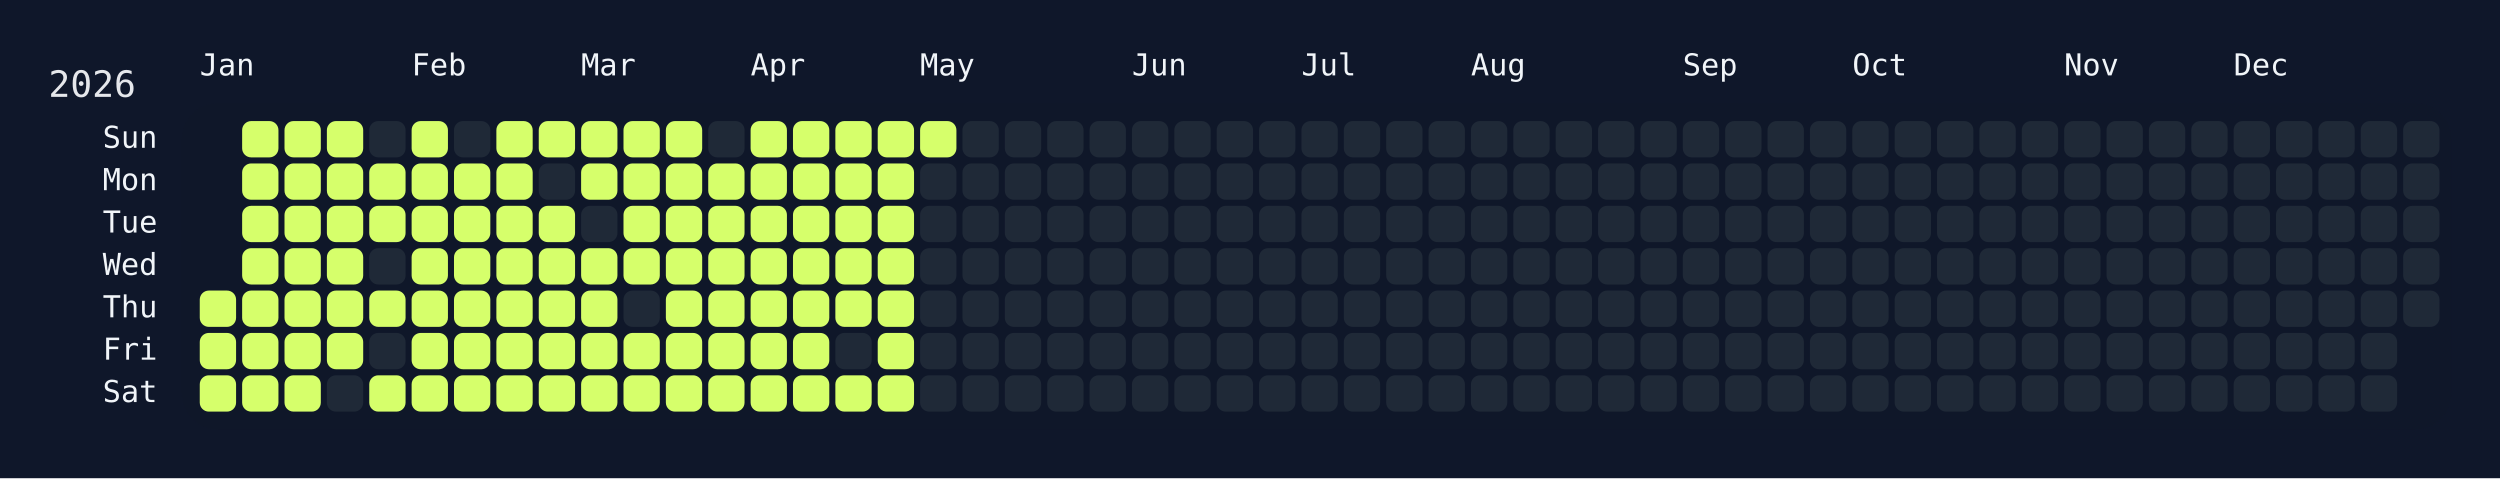
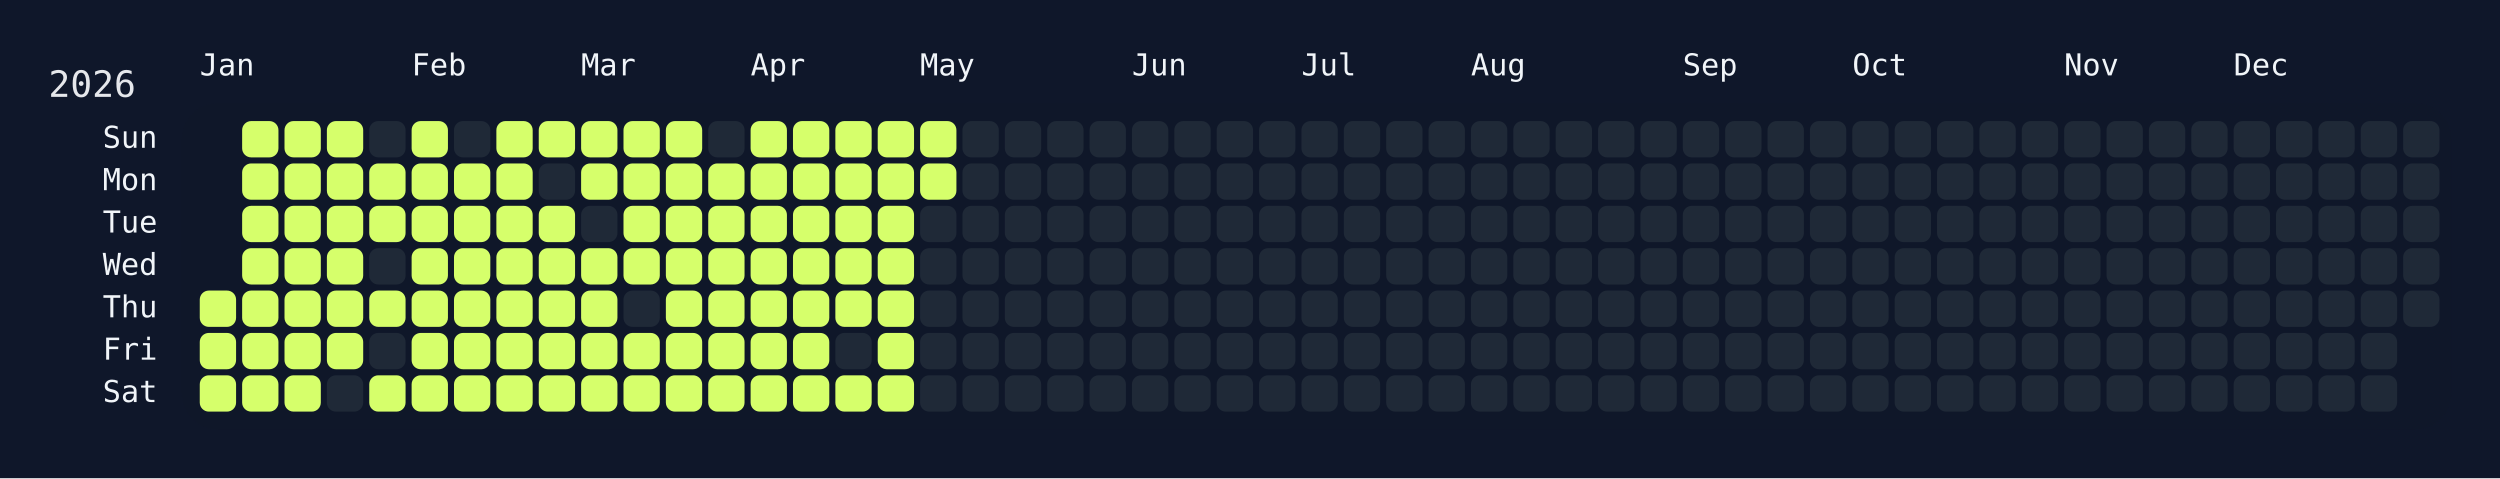
<svg xmlns="http://www.w3.org/2000/svg" width="826" height="158" viewBox="0 0 826 158">
  <rect width="826" height="158" fill="#0f172a" />
  <rect x="60" y="34" width="750" height="108" rx="12" ry="12" fill="rgba(15, 23, 42, 0.8)" />
  <text x="16" y="32" font-size="12" fill="#e5e7eb" font-family="JetBrains Mono, ui-monospace, SFMono-Regular, Menlo, Monaco, Consolas, monospace">2026</text>
  <text x="66" y="18" font-size="10" fill="#f1f5f9" font-family="JetBrains Mono, ui-monospace, SFMono-Regular, Menlo, Monaco, Consolas, monospace" dominant-baseline="hanging">Jan</text>
  <text x="136" y="18" font-size="10" fill="#f1f5f9" font-family="JetBrains Mono, ui-monospace, SFMono-Regular, Menlo, Monaco, Consolas, monospace" dominant-baseline="hanging">Feb</text>
  <text x="192" y="18" font-size="10" fill="#f1f5f9" font-family="JetBrains Mono, ui-monospace, SFMono-Regular, Menlo, Monaco, Consolas, monospace" dominant-baseline="hanging">Mar</text>
  <text x="248" y="18" font-size="10" fill="#f1f5f9" font-family="JetBrains Mono, ui-monospace, SFMono-Regular, Menlo, Monaco, Consolas, monospace" dominant-baseline="hanging">Apr</text>
  <text x="304" y="18" font-size="10" fill="#f1f5f9" font-family="JetBrains Mono, ui-monospace, SFMono-Regular, Menlo, Monaco, Consolas, monospace" dominant-baseline="hanging">May</text>
  <text x="374" y="18" font-size="10" fill="#f1f5f9" font-family="JetBrains Mono, ui-monospace, SFMono-Regular, Menlo, Monaco, Consolas, monospace" dominant-baseline="hanging">Jun</text>
  <text x="430" y="18" font-size="10" fill="#f1f5f9" font-family="JetBrains Mono, ui-monospace, SFMono-Regular, Menlo, Monaco, Consolas, monospace" dominant-baseline="hanging">Jul</text>
  <text x="486" y="18" font-size="10" fill="#f1f5f9" font-family="JetBrains Mono, ui-monospace, SFMono-Regular, Menlo, Monaco, Consolas, monospace" dominant-baseline="hanging">Aug</text>
  <text x="556" y="18" font-size="10" fill="#f1f5f9" font-family="JetBrains Mono, ui-monospace, SFMono-Regular, Menlo, Monaco, Consolas, monospace" dominant-baseline="hanging">Sep</text>
  <text x="612" y="18" font-size="10" fill="#f1f5f9" font-family="JetBrains Mono, ui-monospace, SFMono-Regular, Menlo, Monaco, Consolas, monospace" dominant-baseline="hanging">Oct</text>
  <text x="682" y="18" font-size="10" fill="#f1f5f9" font-family="JetBrains Mono, ui-monospace, SFMono-Regular, Menlo, Monaco, Consolas, monospace" dominant-baseline="hanging">Nov</text>
  <text x="738" y="18" font-size="10" fill="#f1f5f9" font-family="JetBrains Mono, ui-monospace, SFMono-Regular, Menlo, Monaco, Consolas, monospace" dominant-baseline="hanging">Dec</text>
  <text x="52" y="46.0" font-size="10" fill="#f1f5f9" font-family="JetBrains Mono, ui-monospace, SFMono-Regular, Menlo, Monaco, Consolas, monospace" text-anchor="end" dominant-baseline="middle">Sun</text>
  <text x="52" y="60.0" font-size="10" fill="#f1f5f9" font-family="JetBrains Mono, ui-monospace, SFMono-Regular, Menlo, Monaco, Consolas, monospace" text-anchor="end" dominant-baseline="middle">Mon</text>
  <text x="52" y="74.0" font-size="10" fill="#f1f5f9" font-family="JetBrains Mono, ui-monospace, SFMono-Regular, Menlo, Monaco, Consolas, monospace" text-anchor="end" dominant-baseline="middle">Tue</text>
  <text x="52" y="88.0" font-size="10" fill="#f1f5f9" font-family="JetBrains Mono, ui-monospace, SFMono-Regular, Menlo, Monaco, Consolas, monospace" text-anchor="end" dominant-baseline="middle">Wed</text>
  <text x="52" y="102.0" font-size="10" fill="#f1f5f9" font-family="JetBrains Mono, ui-monospace, SFMono-Regular, Menlo, Monaco, Consolas, monospace" text-anchor="end" dominant-baseline="middle">Thu</text>
  <text x="52" y="116.0" font-size="10" fill="#f1f5f9" font-family="JetBrains Mono, ui-monospace, SFMono-Regular, Menlo, Monaco, Consolas, monospace" text-anchor="end" dominant-baseline="middle">Fri</text>
  <text x="52" y="130.0" font-size="10" fill="#f1f5f9" font-family="JetBrains Mono, ui-monospace, SFMono-Regular, Menlo, Monaco, Consolas, monospace" text-anchor="end" dominant-baseline="middle">Sat</text>
  <g transform="translate(66,40)">
    <rect x="0" y="56" width="12" height="12" rx="3" ry="3" fill="#d6ff6b" data-date="2026-01-01" />
    <rect x="0" y="70" width="12" height="12" rx="3" ry="3" fill="#d6ff6b" data-date="2026-01-02" />
    <rect x="0" y="84" width="12" height="12" rx="3" ry="3" fill="#d6ff6b" data-date="2026-01-03" />
    <rect x="14" y="0" width="12" height="12" rx="3" ry="3" fill="#d6ff6b" data-date="2026-01-04" />
    <rect x="14" y="14" width="12" height="12" rx="3" ry="3" fill="#d6ff6b" data-date="2026-01-05" />
    <rect x="14" y="28" width="12" height="12" rx="3" ry="3" fill="#d6ff6b" data-date="2026-01-06" />
    <rect x="14" y="42" width="12" height="12" rx="3" ry="3" fill="#d6ff6b" data-date="2026-01-07" />
    <rect x="14" y="56" width="12" height="12" rx="3" ry="3" fill="#d6ff6b" data-date="2026-01-08" />
    <rect x="14" y="70" width="12" height="12" rx="3" ry="3" fill="#d6ff6b" data-date="2026-01-09" />
    <rect x="14" y="84" width="12" height="12" rx="3" ry="3" fill="#d6ff6b" data-date="2026-01-10" />
    <rect x="28" y="0" width="12" height="12" rx="3" ry="3" fill="#d6ff6b" data-date="2026-01-11" />
    <rect x="28" y="14" width="12" height="12" rx="3" ry="3" fill="#d6ff6b" data-date="2026-01-12" />
    <rect x="28" y="28" width="12" height="12" rx="3" ry="3" fill="#d6ff6b" data-date="2026-01-13" />
    <rect x="28" y="42" width="12" height="12" rx="3" ry="3" fill="#d6ff6b" data-date="2026-01-14" />
    <rect x="28" y="56" width="12" height="12" rx="3" ry="3" fill="#d6ff6b" data-date="2026-01-15" />
    <rect x="28" y="70" width="12" height="12" rx="3" ry="3" fill="#d6ff6b" data-date="2026-01-16" />
    <rect x="28" y="84" width="12" height="12" rx="3" ry="3" fill="#d6ff6b" data-date="2026-01-17" />
    <rect x="42" y="0" width="12" height="12" rx="3" ry="3" fill="#d6ff6b" data-date="2026-01-18" />
    <rect x="42" y="14" width="12" height="12" rx="3" ry="3" fill="#d6ff6b" data-date="2026-01-19" />
    <rect x="42" y="28" width="12" height="12" rx="3" ry="3" fill="#d6ff6b" data-date="2026-01-20" />
    <rect x="42" y="42" width="12" height="12" rx="3" ry="3" fill="#d6ff6b" data-date="2026-01-21" />
    <rect x="42" y="56" width="12" height="12" rx="3" ry="3" fill="#d6ff6b" data-date="2026-01-22" />
    <rect x="42" y="70" width="12" height="12" rx="3" ry="3" fill="#d6ff6b" data-date="2026-01-23" />
    <rect x="42" y="84" width="12" height="12" rx="3" ry="3" fill="#1f2937" data-date="2026-01-24" />
    <rect x="56" y="0" width="12" height="12" rx="3" ry="3" fill="#1f2937" data-date="2026-01-25" />
    <rect x="56" y="14" width="12" height="12" rx="3" ry="3" fill="#d6ff6b" data-date="2026-01-26" />
    <rect x="56" y="28" width="12" height="12" rx="3" ry="3" fill="#d6ff6b" data-date="2026-01-27" />
    <rect x="56" y="42" width="12" height="12" rx="3" ry="3" fill="#1f2937" data-date="2026-01-28" />
    <rect x="56" y="56" width="12" height="12" rx="3" ry="3" fill="#d6ff6b" data-date="2026-01-29" />
    <rect x="56" y="70" width="12" height="12" rx="3" ry="3" fill="#1f2937" data-date="2026-01-30" />
    <rect x="56" y="84" width="12" height="12" rx="3" ry="3" fill="#d6ff6b" data-date="2026-01-31" />
    <rect x="70" y="0" width="12" height="12" rx="3" ry="3" fill="#d6ff6b" data-date="2026-02-01" />
    <rect x="70" y="14" width="12" height="12" rx="3" ry="3" fill="#d6ff6b" data-date="2026-02-02" />
    <rect x="70" y="28" width="12" height="12" rx="3" ry="3" fill="#d6ff6b" data-date="2026-02-03" />
    <rect x="70" y="42" width="12" height="12" rx="3" ry="3" fill="#d6ff6b" data-date="2026-02-04" />
    <rect x="70" y="56" width="12" height="12" rx="3" ry="3" fill="#d6ff6b" data-date="2026-02-05" />
    <rect x="70" y="70" width="12" height="12" rx="3" ry="3" fill="#d6ff6b" data-date="2026-02-06" />
    <rect x="70" y="84" width="12" height="12" rx="3" ry="3" fill="#d6ff6b" data-date="2026-02-07" />
    <rect x="84" y="0" width="12" height="12" rx="3" ry="3" fill="#1f2937" data-date="2026-02-08" />
    <rect x="84" y="14" width="12" height="12" rx="3" ry="3" fill="#d6ff6b" data-date="2026-02-09" />
    <rect x="84" y="28" width="12" height="12" rx="3" ry="3" fill="#d6ff6b" data-date="2026-02-10" />
    <rect x="84" y="42" width="12" height="12" rx="3" ry="3" fill="#d6ff6b" data-date="2026-02-11" />
    <rect x="84" y="56" width="12" height="12" rx="3" ry="3" fill="#d6ff6b" data-date="2026-02-12" />
    <rect x="84" y="70" width="12" height="12" rx="3" ry="3" fill="#d6ff6b" data-date="2026-02-13" />
    <rect x="84" y="84" width="12" height="12" rx="3" ry="3" fill="#d6ff6b" data-date="2026-02-14" />
    <rect x="98" y="0" width="12" height="12" rx="3" ry="3" fill="#d6ff6b" data-date="2026-02-15" />
    <rect x="98" y="14" width="12" height="12" rx="3" ry="3" fill="#d6ff6b" data-date="2026-02-16" />
    <rect x="98" y="28" width="12" height="12" rx="3" ry="3" fill="#d6ff6b" data-date="2026-02-17" />
    <rect x="98" y="42" width="12" height="12" rx="3" ry="3" fill="#d6ff6b" data-date="2026-02-18" />
    <rect x="98" y="56" width="12" height="12" rx="3" ry="3" fill="#d6ff6b" data-date="2026-02-19" />
    <rect x="98" y="70" width="12" height="12" rx="3" ry="3" fill="#d6ff6b" data-date="2026-02-20" />
    <rect x="98" y="84" width="12" height="12" rx="3" ry="3" fill="#d6ff6b" data-date="2026-02-21" />
    <rect x="112" y="0" width="12" height="12" rx="3" ry="3" fill="#d6ff6b" data-date="2026-02-22" />
    <rect x="112" y="14" width="12" height="12" rx="3" ry="3" fill="#1f2937" data-date="2026-02-23" />
    <rect x="112" y="28" width="12" height="12" rx="3" ry="3" fill="#d6ff6b" data-date="2026-02-24" />
    <rect x="112" y="42" width="12" height="12" rx="3" ry="3" fill="#d6ff6b" data-date="2026-02-25" />
    <rect x="112" y="56" width="12" height="12" rx="3" ry="3" fill="#d6ff6b" data-date="2026-02-26" />
    <rect x="112" y="70" width="12" height="12" rx="3" ry="3" fill="#d6ff6b" data-date="2026-02-27" />
    <rect x="112" y="84" width="12" height="12" rx="3" ry="3" fill="#d6ff6b" data-date="2026-02-28" />
    <rect x="126" y="0" width="12" height="12" rx="3" ry="3" fill="#d6ff6b" data-date="2026-03-01" />
    <rect x="126" y="14" width="12" height="12" rx="3" ry="3" fill="#d6ff6b" data-date="2026-03-02" />
    <rect x="126" y="28" width="12" height="12" rx="3" ry="3" fill="#1f2937" data-date="2026-03-03" />
    <rect x="126" y="42" width="12" height="12" rx="3" ry="3" fill="#d6ff6b" data-date="2026-03-04" />
    <rect x="126" y="56" width="12" height="12" rx="3" ry="3" fill="#d6ff6b" data-date="2026-03-05" />
    <rect x="126" y="70" width="12" height="12" rx="3" ry="3" fill="#d6ff6b" data-date="2026-03-06" />
    <rect x="126" y="84" width="12" height="12" rx="3" ry="3" fill="#d6ff6b" data-date="2026-03-07" />
    <rect x="140" y="0" width="12" height="12" rx="3" ry="3" fill="#d6ff6b" data-date="2026-03-08" />
    <rect x="140" y="14" width="12" height="12" rx="3" ry="3" fill="#d6ff6b" data-date="2026-03-09" />
    <rect x="140" y="28" width="12" height="12" rx="3" ry="3" fill="#d6ff6b" data-date="2026-03-10" />
    <rect x="140" y="42" width="12" height="12" rx="3" ry="3" fill="#d6ff6b" data-date="2026-03-11" />
    <rect x="140" y="56" width="12" height="12" rx="3" ry="3" fill="#1f2937" data-date="2026-03-12" />
    <rect x="140" y="70" width="12" height="12" rx="3" ry="3" fill="#d6ff6b" data-date="2026-03-13" />
    <rect x="140" y="84" width="12" height="12" rx="3" ry="3" fill="#d6ff6b" data-date="2026-03-14" />
    <rect x="154" y="0" width="12" height="12" rx="3" ry="3" fill="#d6ff6b" data-date="2026-03-15" />
    <rect x="154" y="14" width="12" height="12" rx="3" ry="3" fill="#d6ff6b" data-date="2026-03-16" />
    <rect x="154" y="28" width="12" height="12" rx="3" ry="3" fill="#d6ff6b" data-date="2026-03-17" />
    <rect x="154" y="42" width="12" height="12" rx="3" ry="3" fill="#d6ff6b" data-date="2026-03-18" />
    <rect x="154" y="56" width="12" height="12" rx="3" ry="3" fill="#d6ff6b" data-date="2026-03-19" />
    <rect x="154" y="70" width="12" height="12" rx="3" ry="3" fill="#d6ff6b" data-date="2026-03-20" />
    <rect x="154" y="84" width="12" height="12" rx="3" ry="3" fill="#d6ff6b" data-date="2026-03-21" />
    <rect x="168" y="0" width="12" height="12" rx="3" ry="3" fill="#1f2937" data-date="2026-03-22" />
    <rect x="168" y="14" width="12" height="12" rx="3" ry="3" fill="#d6ff6b" data-date="2026-03-23" />
    <rect x="168" y="28" width="12" height="12" rx="3" ry="3" fill="#d6ff6b" data-date="2026-03-24" />
    <rect x="168" y="42" width="12" height="12" rx="3" ry="3" fill="#d6ff6b" data-date="2026-03-25" />
    <rect x="168" y="56" width="12" height="12" rx="3" ry="3" fill="#d6ff6b" data-date="2026-03-26" />
    <rect x="168" y="70" width="12" height="12" rx="3" ry="3" fill="#d6ff6b" data-date="2026-03-27" />
    <rect x="168" y="84" width="12" height="12" rx="3" ry="3" fill="#d6ff6b" data-date="2026-03-28" />
    <rect x="182" y="0" width="12" height="12" rx="3" ry="3" fill="#d6ff6b" data-date="2026-03-29" />
    <rect x="182" y="14" width="12" height="12" rx="3" ry="3" fill="#d6ff6b" data-date="2026-03-30" />
    <rect x="182" y="28" width="12" height="12" rx="3" ry="3" fill="#d6ff6b" data-date="2026-03-31" />
    <rect x="182" y="42" width="12" height="12" rx="3" ry="3" fill="#d6ff6b" data-date="2026-04-01" />
    <rect x="182" y="56" width="12" height="12" rx="3" ry="3" fill="#d6ff6b" data-date="2026-04-02" />
    <rect x="182" y="70" width="12" height="12" rx="3" ry="3" fill="#d6ff6b" data-date="2026-04-03" />
    <rect x="182" y="84" width="12" height="12" rx="3" ry="3" fill="#d6ff6b" data-date="2026-04-04" />
    <rect x="196" y="0" width="12" height="12" rx="3" ry="3" fill="#d6ff6b" data-date="2026-04-05" />
    <rect x="196" y="14" width="12" height="12" rx="3" ry="3" fill="#d6ff6b" data-date="2026-04-06" />
    <rect x="196" y="28" width="12" height="12" rx="3" ry="3" fill="#d6ff6b" data-date="2026-04-07" />
    <rect x="196" y="42" width="12" height="12" rx="3" ry="3" fill="#d6ff6b" data-date="2026-04-08" />
    <rect x="196" y="56" width="12" height="12" rx="3" ry="3" fill="#d6ff6b" data-date="2026-04-09" />
    <rect x="196" y="70" width="12" height="12" rx="3" ry="3" fill="#d6ff6b" data-date="2026-04-10" />
    <rect x="196" y="84" width="12" height="12" rx="3" ry="3" fill="#d6ff6b" data-date="2026-04-11" />
    <rect x="210" y="0" width="12" height="12" rx="3" ry="3" fill="#d6ff6b" data-date="2026-04-12" />
    <rect x="210" y="14" width="12" height="12" rx="3" ry="3" fill="#d6ff6b" data-date="2026-04-13" />
    <rect x="210" y="28" width="12" height="12" rx="3" ry="3" fill="#d6ff6b" data-date="2026-04-14" />
    <rect x="210" y="42" width="12" height="12" rx="3" ry="3" fill="#d6ff6b" data-date="2026-04-15" />
    <rect x="210" y="56" width="12" height="12" rx="3" ry="3" fill="#d6ff6b" data-date="2026-04-16" />
    <rect x="210" y="70" width="12" height="12" rx="3" ry="3" fill="#1f2937" data-date="2026-04-17" />
    <rect x="210" y="84" width="12" height="12" rx="3" ry="3" fill="#d6ff6b" data-date="2026-04-18" />
    <rect x="224" y="0" width="12" height="12" rx="3" ry="3" fill="#d6ff6b" data-date="2026-04-19" />
    <rect x="224" y="14" width="12" height="12" rx="3" ry="3" fill="#d6ff6b" data-date="2026-04-20" />
    <rect x="224" y="28" width="12" height="12" rx="3" ry="3" fill="#d6ff6b" data-date="2026-04-21" />
    <rect x="224" y="42" width="12" height="12" rx="3" ry="3" fill="#d6ff6b" data-date="2026-04-22" />
    <rect x="224" y="56" width="12" height="12" rx="3" ry="3" fill="#d6ff6b" data-date="2026-04-23" />
    <rect x="224" y="70" width="12" height="12" rx="3" ry="3" fill="#d6ff6b" data-date="2026-04-24" />
    <rect x="224" y="84" width="12" height="12" rx="3" ry="3" fill="#d6ff6b" data-date="2026-04-25" />
    <rect x="238" y="0" width="12" height="12" rx="3" ry="3" fill="#d6ff6b" data-date="2026-04-26" />
-     <rect x="238" y="14" width="12" height="12" rx="3" ry="3" fill="#1f2937" data-date="2026-04-27" />
+     <rect x="238" y="14" width="12" height="12" rx="3" ry="3" fill="#d6ff6b" data-date="2026-04-27" />
    <rect x="238" y="28" width="12" height="12" rx="3" ry="3" fill="#1f2937" data-date="2026-04-28" />
    <rect x="238" y="42" width="12" height="12" rx="3" ry="3" fill="#1f2937" data-date="2026-04-29" />
    <rect x="238" y="56" width="12" height="12" rx="3" ry="3" fill="#1f2937" data-date="2026-04-30" />
    <rect x="238" y="70" width="12" height="12" rx="3" ry="3" fill="#1f2937" data-date="2026-05-01" />
    <rect x="238" y="84" width="12" height="12" rx="3" ry="3" fill="#1f2937" data-date="2026-05-02" />
    <rect x="252" y="0" width="12" height="12" rx="3" ry="3" fill="#1f2937" data-date="2026-05-03" />
    <rect x="252" y="14" width="12" height="12" rx="3" ry="3" fill="#1f2937" data-date="2026-05-04" />
    <rect x="252" y="28" width="12" height="12" rx="3" ry="3" fill="#1f2937" data-date="2026-05-05" />
    <rect x="252" y="42" width="12" height="12" rx="3" ry="3" fill="#1f2937" data-date="2026-05-06" />
    <rect x="252" y="56" width="12" height="12" rx="3" ry="3" fill="#1f2937" data-date="2026-05-07" />
    <rect x="252" y="70" width="12" height="12" rx="3" ry="3" fill="#1f2937" data-date="2026-05-08" />
    <rect x="252" y="84" width="12" height="12" rx="3" ry="3" fill="#1f2937" data-date="2026-05-09" />
    <rect x="266" y="0" width="12" height="12" rx="3" ry="3" fill="#1f2937" data-date="2026-05-10" />
    <rect x="266" y="14" width="12" height="12" rx="3" ry="3" fill="#1f2937" data-date="2026-05-11" />
    <rect x="266" y="28" width="12" height="12" rx="3" ry="3" fill="#1f2937" data-date="2026-05-12" />
    <rect x="266" y="42" width="12" height="12" rx="3" ry="3" fill="#1f2937" data-date="2026-05-13" />
    <rect x="266" y="56" width="12" height="12" rx="3" ry="3" fill="#1f2937" data-date="2026-05-14" />
    <rect x="266" y="70" width="12" height="12" rx="3" ry="3" fill="#1f2937" data-date="2026-05-15" />
    <rect x="266" y="84" width="12" height="12" rx="3" ry="3" fill="#1f2937" data-date="2026-05-16" />
    <rect x="280" y="0" width="12" height="12" rx="3" ry="3" fill="#1f2937" data-date="2026-05-17" />
    <rect x="280" y="14" width="12" height="12" rx="3" ry="3" fill="#1f2937" data-date="2026-05-18" />
    <rect x="280" y="28" width="12" height="12" rx="3" ry="3" fill="#1f2937" data-date="2026-05-19" />
    <rect x="280" y="42" width="12" height="12" rx="3" ry="3" fill="#1f2937" data-date="2026-05-20" />
    <rect x="280" y="56" width="12" height="12" rx="3" ry="3" fill="#1f2937" data-date="2026-05-21" />
    <rect x="280" y="70" width="12" height="12" rx="3" ry="3" fill="#1f2937" data-date="2026-05-22" />
    <rect x="280" y="84" width="12" height="12" rx="3" ry="3" fill="#1f2937" data-date="2026-05-23" />
    <rect x="294" y="0" width="12" height="12" rx="3" ry="3" fill="#1f2937" data-date="2026-05-24" />
    <rect x="294" y="14" width="12" height="12" rx="3" ry="3" fill="#1f2937" data-date="2026-05-25" />
    <rect x="294" y="28" width="12" height="12" rx="3" ry="3" fill="#1f2937" data-date="2026-05-26" />
    <rect x="294" y="42" width="12" height="12" rx="3" ry="3" fill="#1f2937" data-date="2026-05-27" />
    <rect x="294" y="56" width="12" height="12" rx="3" ry="3" fill="#1f2937" data-date="2026-05-28" />
    <rect x="294" y="70" width="12" height="12" rx="3" ry="3" fill="#1f2937" data-date="2026-05-29" />
    <rect x="294" y="84" width="12" height="12" rx="3" ry="3" fill="#1f2937" data-date="2026-05-30" />
    <rect x="308" y="0" width="12" height="12" rx="3" ry="3" fill="#1f2937" data-date="2026-05-31" />
    <rect x="308" y="14" width="12" height="12" rx="3" ry="3" fill="#1f2937" data-date="2026-06-01" />
    <rect x="308" y="28" width="12" height="12" rx="3" ry="3" fill="#1f2937" data-date="2026-06-02" />
    <rect x="308" y="42" width="12" height="12" rx="3" ry="3" fill="#1f2937" data-date="2026-06-03" />
    <rect x="308" y="56" width="12" height="12" rx="3" ry="3" fill="#1f2937" data-date="2026-06-04" />
    <rect x="308" y="70" width="12" height="12" rx="3" ry="3" fill="#1f2937" data-date="2026-06-05" />
    <rect x="308" y="84" width="12" height="12" rx="3" ry="3" fill="#1f2937" data-date="2026-06-06" />
    <rect x="322" y="0" width="12" height="12" rx="3" ry="3" fill="#1f2937" data-date="2026-06-07" />
    <rect x="322" y="14" width="12" height="12" rx="3" ry="3" fill="#1f2937" data-date="2026-06-08" />
    <rect x="322" y="28" width="12" height="12" rx="3" ry="3" fill="#1f2937" data-date="2026-06-09" />
    <rect x="322" y="42" width="12" height="12" rx="3" ry="3" fill="#1f2937" data-date="2026-06-10" />
    <rect x="322" y="56" width="12" height="12" rx="3" ry="3" fill="#1f2937" data-date="2026-06-11" />
    <rect x="322" y="70" width="12" height="12" rx="3" ry="3" fill="#1f2937" data-date="2026-06-12" />
    <rect x="322" y="84" width="12" height="12" rx="3" ry="3" fill="#1f2937" data-date="2026-06-13" />
    <rect x="336" y="0" width="12" height="12" rx="3" ry="3" fill="#1f2937" data-date="2026-06-14" />
    <rect x="336" y="14" width="12" height="12" rx="3" ry="3" fill="#1f2937" data-date="2026-06-15" />
    <rect x="336" y="28" width="12" height="12" rx="3" ry="3" fill="#1f2937" data-date="2026-06-16" />
    <rect x="336" y="42" width="12" height="12" rx="3" ry="3" fill="#1f2937" data-date="2026-06-17" />
    <rect x="336" y="56" width="12" height="12" rx="3" ry="3" fill="#1f2937" data-date="2026-06-18" />
    <rect x="336" y="70" width="12" height="12" rx="3" ry="3" fill="#1f2937" data-date="2026-06-19" />
    <rect x="336" y="84" width="12" height="12" rx="3" ry="3" fill="#1f2937" data-date="2026-06-20" />
    <rect x="350" y="0" width="12" height="12" rx="3" ry="3" fill="#1f2937" data-date="2026-06-21" />
    <rect x="350" y="14" width="12" height="12" rx="3" ry="3" fill="#1f2937" data-date="2026-06-22" />
    <rect x="350" y="28" width="12" height="12" rx="3" ry="3" fill="#1f2937" data-date="2026-06-23" />
    <rect x="350" y="42" width="12" height="12" rx="3" ry="3" fill="#1f2937" data-date="2026-06-24" />
    <rect x="350" y="56" width="12" height="12" rx="3" ry="3" fill="#1f2937" data-date="2026-06-25" />
    <rect x="350" y="70" width="12" height="12" rx="3" ry="3" fill="#1f2937" data-date="2026-06-26" />
    <rect x="350" y="84" width="12" height="12" rx="3" ry="3" fill="#1f2937" data-date="2026-06-27" />
    <rect x="364" y="0" width="12" height="12" rx="3" ry="3" fill="#1f2937" data-date="2026-06-28" />
    <rect x="364" y="14" width="12" height="12" rx="3" ry="3" fill="#1f2937" data-date="2026-06-29" />
    <rect x="364" y="28" width="12" height="12" rx="3" ry="3" fill="#1f2937" data-date="2026-06-30" />
    <rect x="364" y="42" width="12" height="12" rx="3" ry="3" fill="#1f2937" data-date="2026-07-01" />
    <rect x="364" y="56" width="12" height="12" rx="3" ry="3" fill="#1f2937" data-date="2026-07-02" />
    <rect x="364" y="70" width="12" height="12" rx="3" ry="3" fill="#1f2937" data-date="2026-07-03" />
    <rect x="364" y="84" width="12" height="12" rx="3" ry="3" fill="#1f2937" data-date="2026-07-04" />
    <rect x="378" y="0" width="12" height="12" rx="3" ry="3" fill="#1f2937" data-date="2026-07-05" />
    <rect x="378" y="14" width="12" height="12" rx="3" ry="3" fill="#1f2937" data-date="2026-07-06" />
    <rect x="378" y="28" width="12" height="12" rx="3" ry="3" fill="#1f2937" data-date="2026-07-07" />
    <rect x="378" y="42" width="12" height="12" rx="3" ry="3" fill="#1f2937" data-date="2026-07-08" />
    <rect x="378" y="56" width="12" height="12" rx="3" ry="3" fill="#1f2937" data-date="2026-07-09" />
    <rect x="378" y="70" width="12" height="12" rx="3" ry="3" fill="#1f2937" data-date="2026-07-10" />
    <rect x="378" y="84" width="12" height="12" rx="3" ry="3" fill="#1f2937" data-date="2026-07-11" />
    <rect x="392" y="0" width="12" height="12" rx="3" ry="3" fill="#1f2937" data-date="2026-07-12" />
    <rect x="392" y="14" width="12" height="12" rx="3" ry="3" fill="#1f2937" data-date="2026-07-13" />
    <rect x="392" y="28" width="12" height="12" rx="3" ry="3" fill="#1f2937" data-date="2026-07-14" />
    <rect x="392" y="42" width="12" height="12" rx="3" ry="3" fill="#1f2937" data-date="2026-07-15" />
    <rect x="392" y="56" width="12" height="12" rx="3" ry="3" fill="#1f2937" data-date="2026-07-16" />
    <rect x="392" y="70" width="12" height="12" rx="3" ry="3" fill="#1f2937" data-date="2026-07-17" />
    <rect x="392" y="84" width="12" height="12" rx="3" ry="3" fill="#1f2937" data-date="2026-07-18" />
    <rect x="406" y="0" width="12" height="12" rx="3" ry="3" fill="#1f2937" data-date="2026-07-19" />
    <rect x="406" y="14" width="12" height="12" rx="3" ry="3" fill="#1f2937" data-date="2026-07-20" />
    <rect x="406" y="28" width="12" height="12" rx="3" ry="3" fill="#1f2937" data-date="2026-07-21" />
    <rect x="406" y="42" width="12" height="12" rx="3" ry="3" fill="#1f2937" data-date="2026-07-22" />
    <rect x="406" y="56" width="12" height="12" rx="3" ry="3" fill="#1f2937" data-date="2026-07-23" />
    <rect x="406" y="70" width="12" height="12" rx="3" ry="3" fill="#1f2937" data-date="2026-07-24" />
    <rect x="406" y="84" width="12" height="12" rx="3" ry="3" fill="#1f2937" data-date="2026-07-25" />
    <rect x="420" y="0" width="12" height="12" rx="3" ry="3" fill="#1f2937" data-date="2026-07-26" />
    <rect x="420" y="14" width="12" height="12" rx="3" ry="3" fill="#1f2937" data-date="2026-07-27" />
    <rect x="420" y="28" width="12" height="12" rx="3" ry="3" fill="#1f2937" data-date="2026-07-28" />
    <rect x="420" y="42" width="12" height="12" rx="3" ry="3" fill="#1f2937" data-date="2026-07-29" />
    <rect x="420" y="56" width="12" height="12" rx="3" ry="3" fill="#1f2937" data-date="2026-07-30" />
    <rect x="420" y="70" width="12" height="12" rx="3" ry="3" fill="#1f2937" data-date="2026-07-31" />
    <rect x="420" y="84" width="12" height="12" rx="3" ry="3" fill="#1f2937" data-date="2026-08-01" />
    <rect x="434" y="0" width="12" height="12" rx="3" ry="3" fill="#1f2937" data-date="2026-08-02" />
    <rect x="434" y="14" width="12" height="12" rx="3" ry="3" fill="#1f2937" data-date="2026-08-03" />
    <rect x="434" y="28" width="12" height="12" rx="3" ry="3" fill="#1f2937" data-date="2026-08-04" />
    <rect x="434" y="42" width="12" height="12" rx="3" ry="3" fill="#1f2937" data-date="2026-08-05" />
    <rect x="434" y="56" width="12" height="12" rx="3" ry="3" fill="#1f2937" data-date="2026-08-06" />
    <rect x="434" y="70" width="12" height="12" rx="3" ry="3" fill="#1f2937" data-date="2026-08-07" />
    <rect x="434" y="84" width="12" height="12" rx="3" ry="3" fill="#1f2937" data-date="2026-08-08" />
    <rect x="448" y="0" width="12" height="12" rx="3" ry="3" fill="#1f2937" data-date="2026-08-09" />
    <rect x="448" y="14" width="12" height="12" rx="3" ry="3" fill="#1f2937" data-date="2026-08-10" />
    <rect x="448" y="28" width="12" height="12" rx="3" ry="3" fill="#1f2937" data-date="2026-08-11" />
    <rect x="448" y="42" width="12" height="12" rx="3" ry="3" fill="#1f2937" data-date="2026-08-12" />
    <rect x="448" y="56" width="12" height="12" rx="3" ry="3" fill="#1f2937" data-date="2026-08-13" />
    <rect x="448" y="70" width="12" height="12" rx="3" ry="3" fill="#1f2937" data-date="2026-08-14" />
    <rect x="448" y="84" width="12" height="12" rx="3" ry="3" fill="#1f2937" data-date="2026-08-15" />
    <rect x="462" y="0" width="12" height="12" rx="3" ry="3" fill="#1f2937" data-date="2026-08-16" />
    <rect x="462" y="14" width="12" height="12" rx="3" ry="3" fill="#1f2937" data-date="2026-08-17" />
    <rect x="462" y="28" width="12" height="12" rx="3" ry="3" fill="#1f2937" data-date="2026-08-18" />
    <rect x="462" y="42" width="12" height="12" rx="3" ry="3" fill="#1f2937" data-date="2026-08-19" />
    <rect x="462" y="56" width="12" height="12" rx="3" ry="3" fill="#1f2937" data-date="2026-08-20" />
    <rect x="462" y="70" width="12" height="12" rx="3" ry="3" fill="#1f2937" data-date="2026-08-21" />
    <rect x="462" y="84" width="12" height="12" rx="3" ry="3" fill="#1f2937" data-date="2026-08-22" />
    <rect x="476" y="0" width="12" height="12" rx="3" ry="3" fill="#1f2937" data-date="2026-08-23" />
    <rect x="476" y="14" width="12" height="12" rx="3" ry="3" fill="#1f2937" data-date="2026-08-24" />
    <rect x="476" y="28" width="12" height="12" rx="3" ry="3" fill="#1f2937" data-date="2026-08-25" />
    <rect x="476" y="42" width="12" height="12" rx="3" ry="3" fill="#1f2937" data-date="2026-08-26" />
    <rect x="476" y="56" width="12" height="12" rx="3" ry="3" fill="#1f2937" data-date="2026-08-27" />
    <rect x="476" y="70" width="12" height="12" rx="3" ry="3" fill="#1f2937" data-date="2026-08-28" />
    <rect x="476" y="84" width="12" height="12" rx="3" ry="3" fill="#1f2937" data-date="2026-08-29" />
    <rect x="490" y="0" width="12" height="12" rx="3" ry="3" fill="#1f2937" data-date="2026-08-30" />
    <rect x="490" y="14" width="12" height="12" rx="3" ry="3" fill="#1f2937" data-date="2026-08-31" />
    <rect x="490" y="28" width="12" height="12" rx="3" ry="3" fill="#1f2937" data-date="2026-09-01" />
    <rect x="490" y="42" width="12" height="12" rx="3" ry="3" fill="#1f2937" data-date="2026-09-02" />
    <rect x="490" y="56" width="12" height="12" rx="3" ry="3" fill="#1f2937" data-date="2026-09-03" />
    <rect x="490" y="70" width="12" height="12" rx="3" ry="3" fill="#1f2937" data-date="2026-09-04" />
    <rect x="490" y="84" width="12" height="12" rx="3" ry="3" fill="#1f2937" data-date="2026-09-05" />
    <rect x="504" y="0" width="12" height="12" rx="3" ry="3" fill="#1f2937" data-date="2026-09-06" />
    <rect x="504" y="14" width="12" height="12" rx="3" ry="3" fill="#1f2937" data-date="2026-09-07" />
    <rect x="504" y="28" width="12" height="12" rx="3" ry="3" fill="#1f2937" data-date="2026-09-08" />
    <rect x="504" y="42" width="12" height="12" rx="3" ry="3" fill="#1f2937" data-date="2026-09-09" />
    <rect x="504" y="56" width="12" height="12" rx="3" ry="3" fill="#1f2937" data-date="2026-09-10" />
    <rect x="504" y="70" width="12" height="12" rx="3" ry="3" fill="#1f2937" data-date="2026-09-11" />
    <rect x="504" y="84" width="12" height="12" rx="3" ry="3" fill="#1f2937" data-date="2026-09-12" />
    <rect x="518" y="0" width="12" height="12" rx="3" ry="3" fill="#1f2937" data-date="2026-09-13" />
    <rect x="518" y="14" width="12" height="12" rx="3" ry="3" fill="#1f2937" data-date="2026-09-14" />
    <rect x="518" y="28" width="12" height="12" rx="3" ry="3" fill="#1f2937" data-date="2026-09-15" />
    <rect x="518" y="42" width="12" height="12" rx="3" ry="3" fill="#1f2937" data-date="2026-09-16" />
    <rect x="518" y="56" width="12" height="12" rx="3" ry="3" fill="#1f2937" data-date="2026-09-17" />
    <rect x="518" y="70" width="12" height="12" rx="3" ry="3" fill="#1f2937" data-date="2026-09-18" />
    <rect x="518" y="84" width="12" height="12" rx="3" ry="3" fill="#1f2937" data-date="2026-09-19" />
    <rect x="532" y="0" width="12" height="12" rx="3" ry="3" fill="#1f2937" data-date="2026-09-20" />
    <rect x="532" y="14" width="12" height="12" rx="3" ry="3" fill="#1f2937" data-date="2026-09-21" />
    <rect x="532" y="28" width="12" height="12" rx="3" ry="3" fill="#1f2937" data-date="2026-09-22" />
    <rect x="532" y="42" width="12" height="12" rx="3" ry="3" fill="#1f2937" data-date="2026-09-23" />
    <rect x="532" y="56" width="12" height="12" rx="3" ry="3" fill="#1f2937" data-date="2026-09-24" />
    <rect x="532" y="70" width="12" height="12" rx="3" ry="3" fill="#1f2937" data-date="2026-09-25" />
    <rect x="532" y="84" width="12" height="12" rx="3" ry="3" fill="#1f2937" data-date="2026-09-26" />
    <rect x="546" y="0" width="12" height="12" rx="3" ry="3" fill="#1f2937" data-date="2026-09-27" />
    <rect x="546" y="14" width="12" height="12" rx="3" ry="3" fill="#1f2937" data-date="2026-09-28" />
    <rect x="546" y="28" width="12" height="12" rx="3" ry="3" fill="#1f2937" data-date="2026-09-29" />
    <rect x="546" y="42" width="12" height="12" rx="3" ry="3" fill="#1f2937" data-date="2026-09-30" />
    <rect x="546" y="56" width="12" height="12" rx="3" ry="3" fill="#1f2937" data-date="2026-10-01" />
    <rect x="546" y="70" width="12" height="12" rx="3" ry="3" fill="#1f2937" data-date="2026-10-02" />
    <rect x="546" y="84" width="12" height="12" rx="3" ry="3" fill="#1f2937" data-date="2026-10-03" />
    <rect x="560" y="0" width="12" height="12" rx="3" ry="3" fill="#1f2937" data-date="2026-10-04" />
    <rect x="560" y="14" width="12" height="12" rx="3" ry="3" fill="#1f2937" data-date="2026-10-05" />
    <rect x="560" y="28" width="12" height="12" rx="3" ry="3" fill="#1f2937" data-date="2026-10-06" />
    <rect x="560" y="42" width="12" height="12" rx="3" ry="3" fill="#1f2937" data-date="2026-10-07" />
    <rect x="560" y="56" width="12" height="12" rx="3" ry="3" fill="#1f2937" data-date="2026-10-08" />
    <rect x="560" y="70" width="12" height="12" rx="3" ry="3" fill="#1f2937" data-date="2026-10-09" />
    <rect x="560" y="84" width="12" height="12" rx="3" ry="3" fill="#1f2937" data-date="2026-10-10" />
    <rect x="574" y="0" width="12" height="12" rx="3" ry="3" fill="#1f2937" data-date="2026-10-11" />
    <rect x="574" y="14" width="12" height="12" rx="3" ry="3" fill="#1f2937" data-date="2026-10-12" />
    <rect x="574" y="28" width="12" height="12" rx="3" ry="3" fill="#1f2937" data-date="2026-10-13" />
    <rect x="574" y="42" width="12" height="12" rx="3" ry="3" fill="#1f2937" data-date="2026-10-14" />
    <rect x="574" y="56" width="12" height="12" rx="3" ry="3" fill="#1f2937" data-date="2026-10-15" />
    <rect x="574" y="70" width="12" height="12" rx="3" ry="3" fill="#1f2937" data-date="2026-10-16" />
    <rect x="574" y="84" width="12" height="12" rx="3" ry="3" fill="#1f2937" data-date="2026-10-17" />
    <rect x="588" y="0" width="12" height="12" rx="3" ry="3" fill="#1f2937" data-date="2026-10-18" />
    <rect x="588" y="14" width="12" height="12" rx="3" ry="3" fill="#1f2937" data-date="2026-10-19" />
    <rect x="588" y="28" width="12" height="12" rx="3" ry="3" fill="#1f2937" data-date="2026-10-20" />
    <rect x="588" y="42" width="12" height="12" rx="3" ry="3" fill="#1f2937" data-date="2026-10-21" />
    <rect x="588" y="56" width="12" height="12" rx="3" ry="3" fill="#1f2937" data-date="2026-10-22" />
    <rect x="588" y="70" width="12" height="12" rx="3" ry="3" fill="#1f2937" data-date="2026-10-23" />
    <rect x="588" y="84" width="12" height="12" rx="3" ry="3" fill="#1f2937" data-date="2026-10-24" />
    <rect x="602" y="0" width="12" height="12" rx="3" ry="3" fill="#1f2937" data-date="2026-10-25" />
    <rect x="602" y="14" width="12" height="12" rx="3" ry="3" fill="#1f2937" data-date="2026-10-26" />
    <rect x="602" y="28" width="12" height="12" rx="3" ry="3" fill="#1f2937" data-date="2026-10-27" />
    <rect x="602" y="42" width="12" height="12" rx="3" ry="3" fill="#1f2937" data-date="2026-10-28" />
    <rect x="602" y="56" width="12" height="12" rx="3" ry="3" fill="#1f2937" data-date="2026-10-29" />
    <rect x="602" y="70" width="12" height="12" rx="3" ry="3" fill="#1f2937" data-date="2026-10-30" />
    <rect x="602" y="84" width="12" height="12" rx="3" ry="3" fill="#1f2937" data-date="2026-10-31" />
    <rect x="616" y="0" width="12" height="12" rx="3" ry="3" fill="#1f2937" data-date="2026-11-01" />
    <rect x="616" y="14" width="12" height="12" rx="3" ry="3" fill="#1f2937" data-date="2026-11-02" />
    <rect x="616" y="28" width="12" height="12" rx="3" ry="3" fill="#1f2937" data-date="2026-11-03" />
    <rect x="616" y="42" width="12" height="12" rx="3" ry="3" fill="#1f2937" data-date="2026-11-04" />
    <rect x="616" y="56" width="12" height="12" rx="3" ry="3" fill="#1f2937" data-date="2026-11-05" />
    <rect x="616" y="70" width="12" height="12" rx="3" ry="3" fill="#1f2937" data-date="2026-11-06" />
    <rect x="616" y="84" width="12" height="12" rx="3" ry="3" fill="#1f2937" data-date="2026-11-07" />
    <rect x="630" y="0" width="12" height="12" rx="3" ry="3" fill="#1f2937" data-date="2026-11-08" />
    <rect x="630" y="14" width="12" height="12" rx="3" ry="3" fill="#1f2937" data-date="2026-11-09" />
    <rect x="630" y="28" width="12" height="12" rx="3" ry="3" fill="#1f2937" data-date="2026-11-10" />
    <rect x="630" y="42" width="12" height="12" rx="3" ry="3" fill="#1f2937" data-date="2026-11-11" />
    <rect x="630" y="56" width="12" height="12" rx="3" ry="3" fill="#1f2937" data-date="2026-11-12" />
    <rect x="630" y="70" width="12" height="12" rx="3" ry="3" fill="#1f2937" data-date="2026-11-13" />
    <rect x="630" y="84" width="12" height="12" rx="3" ry="3" fill="#1f2937" data-date="2026-11-14" />
    <rect x="644" y="0" width="12" height="12" rx="3" ry="3" fill="#1f2937" data-date="2026-11-15" />
    <rect x="644" y="14" width="12" height="12" rx="3" ry="3" fill="#1f2937" data-date="2026-11-16" />
    <rect x="644" y="28" width="12" height="12" rx="3" ry="3" fill="#1f2937" data-date="2026-11-17" />
    <rect x="644" y="42" width="12" height="12" rx="3" ry="3" fill="#1f2937" data-date="2026-11-18" />
    <rect x="644" y="56" width="12" height="12" rx="3" ry="3" fill="#1f2937" data-date="2026-11-19" />
    <rect x="644" y="70" width="12" height="12" rx="3" ry="3" fill="#1f2937" data-date="2026-11-20" />
    <rect x="644" y="84" width="12" height="12" rx="3" ry="3" fill="#1f2937" data-date="2026-11-21" />
    <rect x="658" y="0" width="12" height="12" rx="3" ry="3" fill="#1f2937" data-date="2026-11-22" />
    <rect x="658" y="14" width="12" height="12" rx="3" ry="3" fill="#1f2937" data-date="2026-11-23" />
    <rect x="658" y="28" width="12" height="12" rx="3" ry="3" fill="#1f2937" data-date="2026-11-24" />
    <rect x="658" y="42" width="12" height="12" rx="3" ry="3" fill="#1f2937" data-date="2026-11-25" />
    <rect x="658" y="56" width="12" height="12" rx="3" ry="3" fill="#1f2937" data-date="2026-11-26" />
    <rect x="658" y="70" width="12" height="12" rx="3" ry="3" fill="#1f2937" data-date="2026-11-27" />
    <rect x="658" y="84" width="12" height="12" rx="3" ry="3" fill="#1f2937" data-date="2026-11-28" />
    <rect x="672" y="0" width="12" height="12" rx="3" ry="3" fill="#1f2937" data-date="2026-11-29" />
    <rect x="672" y="14" width="12" height="12" rx="3" ry="3" fill="#1f2937" data-date="2026-11-30" />
    <rect x="672" y="28" width="12" height="12" rx="3" ry="3" fill="#1f2937" data-date="2026-12-01" />
    <rect x="672" y="42" width="12" height="12" rx="3" ry="3" fill="#1f2937" data-date="2026-12-02" />
    <rect x="672" y="56" width="12" height="12" rx="3" ry="3" fill="#1f2937" data-date="2026-12-03" />
    <rect x="672" y="70" width="12" height="12" rx="3" ry="3" fill="#1f2937" data-date="2026-12-04" />
    <rect x="672" y="84" width="12" height="12" rx="3" ry="3" fill="#1f2937" data-date="2026-12-05" />
    <rect x="686" y="0" width="12" height="12" rx="3" ry="3" fill="#1f2937" data-date="2026-12-06" />
    <rect x="686" y="14" width="12" height="12" rx="3" ry="3" fill="#1f2937" data-date="2026-12-07" />
    <rect x="686" y="28" width="12" height="12" rx="3" ry="3" fill="#1f2937" data-date="2026-12-08" />
    <rect x="686" y="42" width="12" height="12" rx="3" ry="3" fill="#1f2937" data-date="2026-12-09" />
    <rect x="686" y="56" width="12" height="12" rx="3" ry="3" fill="#1f2937" data-date="2026-12-10" />
    <rect x="686" y="70" width="12" height="12" rx="3" ry="3" fill="#1f2937" data-date="2026-12-11" />
    <rect x="686" y="84" width="12" height="12" rx="3" ry="3" fill="#1f2937" data-date="2026-12-12" />
    <rect x="700" y="0" width="12" height="12" rx="3" ry="3" fill="#1f2937" data-date="2026-12-13" />
    <rect x="700" y="14" width="12" height="12" rx="3" ry="3" fill="#1f2937" data-date="2026-12-14" />
    <rect x="700" y="28" width="12" height="12" rx="3" ry="3" fill="#1f2937" data-date="2026-12-15" />
    <rect x="700" y="42" width="12" height="12" rx="3" ry="3" fill="#1f2937" data-date="2026-12-16" />
    <rect x="700" y="56" width="12" height="12" rx="3" ry="3" fill="#1f2937" data-date="2026-12-17" />
    <rect x="700" y="70" width="12" height="12" rx="3" ry="3" fill="#1f2937" data-date="2026-12-18" />
    <rect x="700" y="84" width="12" height="12" rx="3" ry="3" fill="#1f2937" data-date="2026-12-19" />
    <rect x="714" y="0" width="12" height="12" rx="3" ry="3" fill="#1f2937" data-date="2026-12-20" />
    <rect x="714" y="14" width="12" height="12" rx="3" ry="3" fill="#1f2937" data-date="2026-12-21" />
    <rect x="714" y="28" width="12" height="12" rx="3" ry="3" fill="#1f2937" data-date="2026-12-22" />
    <rect x="714" y="42" width="12" height="12" rx="3" ry="3" fill="#1f2937" data-date="2026-12-23" />
    <rect x="714" y="56" width="12" height="12" rx="3" ry="3" fill="#1f2937" data-date="2026-12-24" />
    <rect x="714" y="70" width="12" height="12" rx="3" ry="3" fill="#1f2937" data-date="2026-12-25" />
    <rect x="714" y="84" width="12" height="12" rx="3" ry="3" fill="#1f2937" data-date="2026-12-26" />
    <rect x="728" y="0" width="12" height="12" rx="3" ry="3" fill="#1f2937" data-date="2026-12-27" />
    <rect x="728" y="14" width="12" height="12" rx="3" ry="3" fill="#1f2937" data-date="2026-12-28" />
    <rect x="728" y="28" width="12" height="12" rx="3" ry="3" fill="#1f2937" data-date="2026-12-29" />
    <rect x="728" y="42" width="12" height="12" rx="3" ry="3" fill="#1f2937" data-date="2026-12-30" />
    <rect x="728" y="56" width="12" height="12" rx="3" ry="3" fill="#1f2937" data-date="2026-12-31" />
  </g>
</svg>
